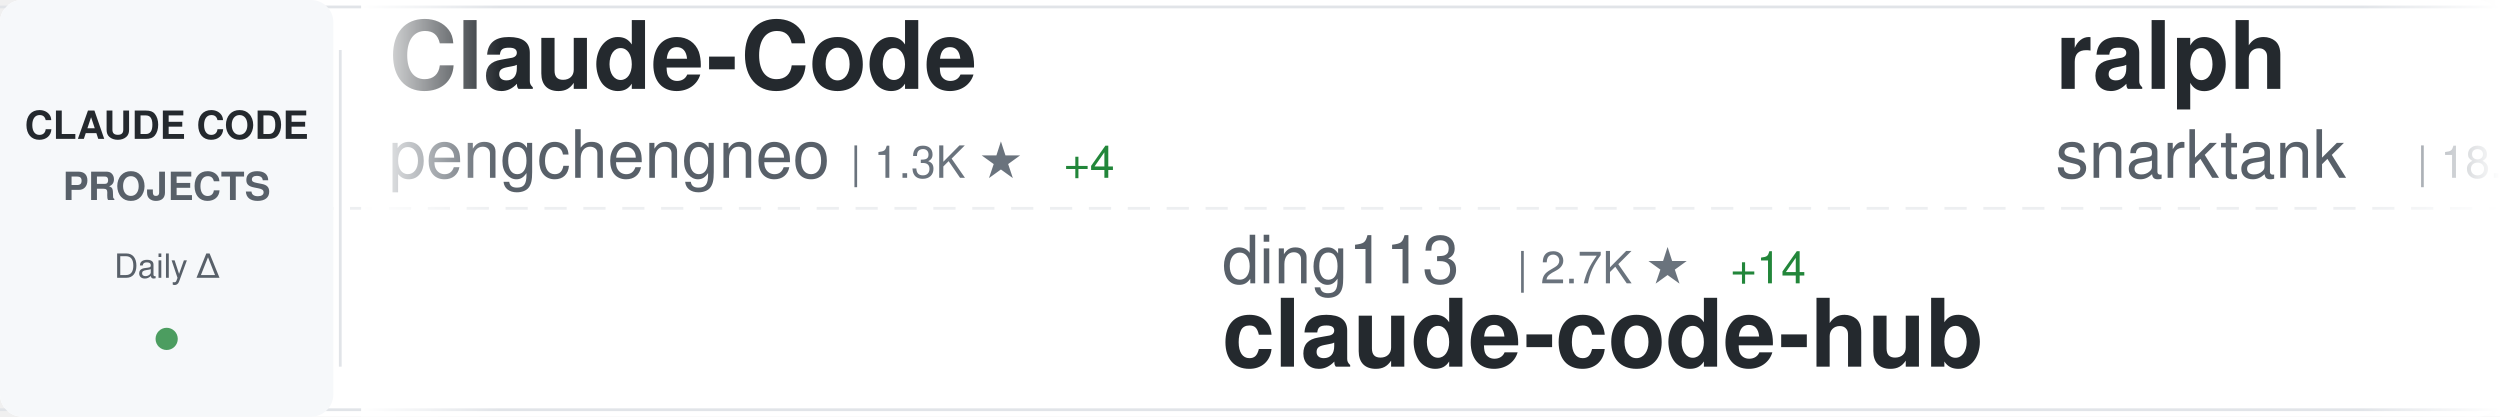
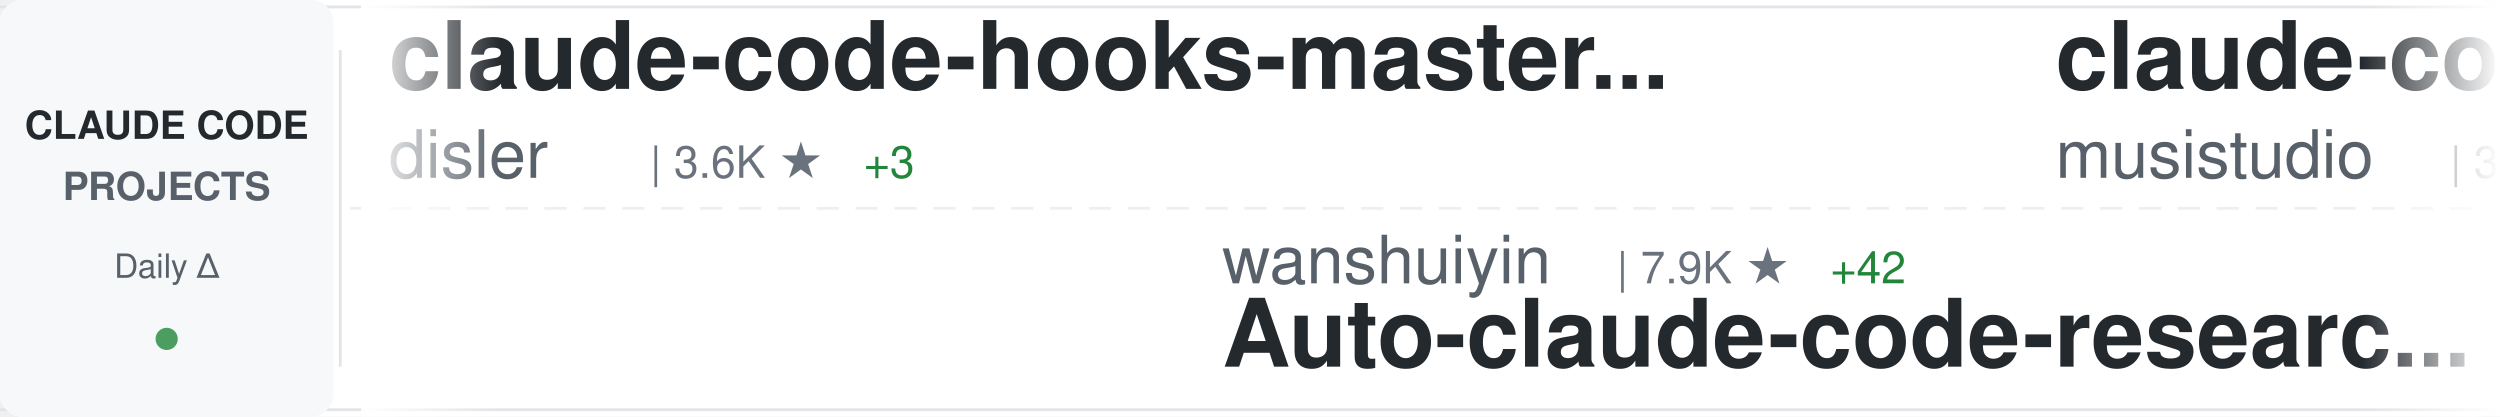
<svg xmlns="http://www.w3.org/2000/svg" width="900" height="150">
  <defs>
    <linearGradient id="awesomeLeftFade" x1="0%" y1="0%" x2="100%" y2="0%">
      <stop offset="0%" style="stop-color:#ffffff;stop-opacity:1" />
      <stop offset="100%" style="stop-color:#ffffff;stop-opacity:0" />
    </linearGradient>
    <linearGradient id="awesomeRightFade" x1="0%" y1="0%" x2="100%" y2="0%">
      <stop offset="0%" style="stop-color:#ffffff;stop-opacity:0" />
      <stop offset="100%" style="stop-color:#ffffff;stop-opacity:1" />
    </linearGradient>
  </defs>
  <rect width="900" height="150" fill="#ffffff" rx="8" />
  <rect x="0" y="2" width="900" height="1" fill="#e1e4e8" />
  <rect x="0" y="147" width="900" height="1" fill="#e1e4e8" />
  <line x1="0" y1="75" x2="900" y2="75" stroke="#e1e4e8" stroke-width="1" stroke-dasharray="8 6" opacity="0.6" />
  <rect x="0" y="0" width="120" height="150" fill="#f6f8fa" rx="8" />
  <text x="60" y="50" font-family="-apple-system, BlinkMacSystemFont, 'Segoe UI', Helvetica, Arial, sans-serif" font-size="14" font-weight="600" fill="#24292e" text-anchor="middle">CLAUDE CODE</text>
  <text x="60" y="72" font-family="-apple-system, BlinkMacSystemFont, 'Segoe UI', Helvetica, Arial, sans-serif" font-size="14" font-weight="600" fill="#586069" text-anchor="middle">PROJECTS</text>
  <text x="60" y="100" font-family="-apple-system, BlinkMacSystemFont, 'Segoe UI', Helvetica, Arial, sans-serif" font-size="12" font-weight="500" fill="#586069" text-anchor="middle">Daily Δ</text>
  <circle cx="60" cy="122" r="4" fill="#22863a" opacity="0.8" />
  <rect x="122" y="18" width="1" height="114" fill="#e1e4e8" />
  <clipPath id="awesomeTickerClip">
    <rect x="130" y="0" width="770" height="150" />
  </clipPath>
  <g clip-path="url(#awesomeTickerClip)">
    <g id="awesomeTickerItems">
      <animateTransform attributeName="transform" attributeType="XML" type="translate" from="0 0" to="-3000 0" dur="54s" repeatCount="indefinite" />
      <g transform="translate(0, 0)">
-         <text x="140" y="32" font-family="-apple-system, BlinkMacSystemFont, 'Segoe UI', Helvetica, Arial, sans-serif" font-size="34" font-weight="600" fill="#24292e">Claude-Code</text>
-         <text x="140" y="64" font-family="-apple-system, BlinkMacSystemFont, 'Segoe UI', Helvetica, Arial, sans-serif" font-size="24" font-weight="400" fill="#586069">pengchengneo</text>
-         <text x="306" y="64" font-family="-apple-system, BlinkMacSystemFont, 'Segoe UI', Helvetica, Arial, sans-serif" font-size="16" font-weight="500" fill="#6a737d">| 1.3K ★</text>
-         <text x="383" y="64" font-family="-apple-system, BlinkMacSystemFont, 'Segoe UI', Helvetica, Arial, sans-serif" font-size="16" font-weight="500" fill="#22863a"> +4</text>
+         <text x="140" y="32" font-family="-apple-system, BlinkMacSystemFont, 'Segoe UI', Helvetica, Arial, sans-serif" font-size="34" font-weight="600" fill="#24292e">claude-code-hooks-master...</text>
+         <text x="140" y="64" font-family="-apple-system, BlinkMacSystemFont, 'Segoe UI', Helvetica, Arial, sans-serif" font-size="24" font-weight="400" fill="#586069">disler</text>
+         <text x="234" y="64" font-family="-apple-system, BlinkMacSystemFont, 'Segoe UI', Helvetica, Arial, sans-serif" font-size="16" font-weight="500" fill="#6a737d">| 3.6K ★</text>
+         <text x="311" y="64" font-family="-apple-system, BlinkMacSystemFont, 'Segoe UI', Helvetica, Arial, sans-serif" font-size="16" font-weight="500" fill="#22863a"> +3</text>
      </g>
      <g transform="translate(300, 0)">
-         <text x="140" y="102" font-family="-apple-system, BlinkMacSystemFont, 'Segoe UI', Helvetica, Arial, sans-serif" font-size="24" font-weight="400" fill="#586069">ding113</text>
-         <text x="246" y="102" font-family="-apple-system, BlinkMacSystemFont, 'Segoe UI', Helvetica, Arial, sans-serif" font-size="16" font-weight="500" fill="#6a737d">| 2.7K ★</text>
-         <text x="323" y="102" font-family="-apple-system, BlinkMacSystemFont, 'Segoe UI', Helvetica, Arial, sans-serif" font-size="16" font-weight="500" fill="#22863a"> +14</text>
-         <text x="140" y="132" font-family="-apple-system, BlinkMacSystemFont, 'Segoe UI', Helvetica, Arial, sans-serif" font-size="34" font-weight="600" fill="#24292e">claude-code-hub</text>
+         <text x="140" y="102" font-family="-apple-system, BlinkMacSystemFont, 'Segoe UI', Helvetica, Arial, sans-serif" font-size="24" font-weight="400" fill="#586069">wanshuiyin</text>
+         <text x="282" y="102" font-family="-apple-system, BlinkMacSystemFont, 'Segoe UI', Helvetica, Arial, sans-serif" font-size="16" font-weight="500" fill="#6a737d">| 7.9K ★</text>
+         <text x="359" y="102" font-family="-apple-system, BlinkMacSystemFont, 'Segoe UI', Helvetica, Arial, sans-serif" font-size="16" font-weight="500" fill="#22863a"> +42</text>
+         <text x="140" y="132" font-family="-apple-system, BlinkMacSystemFont, 'Segoe UI', Helvetica, Arial, sans-serif" font-size="34" font-weight="600" fill="#24292e">Auto-claude-code-researc...</text>
      </g>
      <g transform="translate(600, 0)">
-         <text x="140" y="32" font-family="-apple-system, BlinkMacSystemFont, 'Segoe UI', Helvetica, Arial, sans-serif" font-size="34" font-weight="600" fill="#24292e">ralph</text>
-         <text x="140" y="64" font-family="-apple-system, BlinkMacSystemFont, 'Segoe UI', Helvetica, Arial, sans-serif" font-size="24" font-weight="400" fill="#586069">snarktank</text>
-         <text x="270" y="64" font-family="-apple-system, BlinkMacSystemFont, 'Segoe UI', Helvetica, Arial, sans-serif" font-size="16" font-weight="500" fill="#6a737d">| 18.2K ★</text>
-         <text x="356" y="64" font-family="-apple-system, BlinkMacSystemFont, 'Segoe UI', Helvetica, Arial, sans-serif" font-size="16" font-weight="500" fill="#22863a"> +65</text>
+         <text x="140" y="32" font-family="-apple-system, BlinkMacSystemFont, 'Segoe UI', Helvetica, Arial, sans-serif" font-size="34" font-weight="600" fill="#24292e">claude-code-router</text>
+         <text x="140" y="64" font-family="-apple-system, BlinkMacSystemFont, 'Segoe UI', Helvetica, Arial, sans-serif" font-size="24" font-weight="400" fill="#586069">musistudio</text>
+         <text x="282" y="64" font-family="-apple-system, BlinkMacSystemFont, 'Segoe UI', Helvetica, Arial, sans-serif" font-size="16" font-weight="500" fill="#6a737d">| 33.3K ★</text>
+         <text x="368" y="64" font-family="-apple-system, BlinkMacSystemFont, 'Segoe UI', Helvetica, Arial, sans-serif" font-size="16" font-weight="500" fill="#22863a"> +55</text>
      </g>
      <g transform="translate(900, 0)">
-         <text x="140" y="102" font-family="-apple-system, BlinkMacSystemFont, 'Segoe UI', Helvetica, Arial, sans-serif" font-size="24" font-weight="400" fill="#586069">ruvnet</text>
-         <text x="234" y="102" font-family="-apple-system, BlinkMacSystemFont, 'Segoe UI', Helvetica, Arial, sans-serif" font-size="16" font-weight="500" fill="#6a737d">| 34.3K ★</text>
-         <text x="320" y="102" font-family="-apple-system, BlinkMacSystemFont, 'Segoe UI', Helvetica, Arial, sans-serif" font-size="16" font-weight="500" fill="#22863a"> +201</text>
-         <text x="140" y="132" font-family="-apple-system, BlinkMacSystemFont, 'Segoe UI', Helvetica, Arial, sans-serif" font-size="34" font-weight="600" fill="#24292e">ruflo</text>
+         <text x="140" y="102" font-family="-apple-system, BlinkMacSystemFont, 'Segoe UI', Helvetica, Arial, sans-serif" font-size="24" font-weight="400" fill="#586069">VoltAgent</text>
+         <text x="270" y="102" font-family="-apple-system, BlinkMacSystemFont, 'Segoe UI', Helvetica, Arial, sans-serif" font-size="16" font-weight="500" fill="#6a737d">| 18.9K ★</text>
+         <text x="356" y="102" font-family="-apple-system, BlinkMacSystemFont, 'Segoe UI', Helvetica, Arial, sans-serif" font-size="16" font-weight="500" fill="#22863a"> +77</text>
+         <text x="140" y="132" font-family="-apple-system, BlinkMacSystemFont, 'Segoe UI', Helvetica, Arial, sans-serif" font-size="34" font-weight="600" fill="#24292e">awesome-claude-code-suba...</text>
      </g>
      <g transform="translate(1200, 0)">
-         <text x="140" y="32" font-family="-apple-system, BlinkMacSystemFont, 'Segoe UI', Helvetica, Arial, sans-serif" font-size="34" font-weight="600" fill="#24292e">claude-code-action</text>
-         <text x="140" y="64" font-family="-apple-system, BlinkMacSystemFont, 'Segoe UI', Helvetica, Arial, sans-serif" font-size="24" font-weight="400" fill="#586069">anthropics</text>
-         <text x="282" y="64" font-family="-apple-system, BlinkMacSystemFont, 'Segoe UI', Helvetica, Arial, sans-serif" font-size="16" font-weight="500" fill="#6a737d">| 7.4K ★</text>
-         <text x="359" y="64" font-family="-apple-system, BlinkMacSystemFont, 'Segoe UI', Helvetica, Arial, sans-serif" font-size="16" font-weight="500" fill="#22863a"> +13</text>
+         <text x="140" y="32" font-family="-apple-system, BlinkMacSystemFont, 'Segoe UI', Helvetica, Arial, sans-serif" font-size="34" font-weight="600" fill="#24292e">claude_codex_bridge</text>
+         <text x="140" y="64" font-family="-apple-system, BlinkMacSystemFont, 'Segoe UI', Helvetica, Arial, sans-serif" font-size="24" font-weight="400" fill="#586069">bfly123</text>
+         <text x="246" y="64" font-family="-apple-system, BlinkMacSystemFont, 'Segoe UI', Helvetica, Arial, sans-serif" font-size="16" font-weight="500" fill="#6a737d">| 2.4K ★</text>
+         <text x="323" y="64" font-family="-apple-system, BlinkMacSystemFont, 'Segoe UI', Helvetica, Arial, sans-serif" font-size="16" font-weight="500" fill="#22863a"> +17</text>
      </g>
      <g transform="translate(1500, 0)">
-         <text x="140" y="102" font-family="-apple-system, BlinkMacSystemFont, 'Segoe UI', Helvetica, Arial, sans-serif" font-size="24" font-weight="400" fill="#586069">wanshuiyin</text>
-         <text x="282" y="102" font-family="-apple-system, BlinkMacSystemFont, 'Segoe UI', Helvetica, Arial, sans-serif" font-size="16" font-weight="500" fill="#6a737d">| 7.8K ★</text>
-         <text x="359" y="102" font-family="-apple-system, BlinkMacSystemFont, 'Segoe UI', Helvetica, Arial, sans-serif" font-size="16" font-weight="500" fill="#22863a"> +46</text>
-         <text x="140" y="132" font-family="-apple-system, BlinkMacSystemFont, 'Segoe UI', Helvetica, Arial, sans-serif" font-size="34" font-weight="600" fill="#24292e">Auto-claude-code-researc...</text>
+         <text x="140" y="102" font-family="-apple-system, BlinkMacSystemFont, 'Segoe UI', Helvetica, Arial, sans-serif" font-size="24" font-weight="400" fill="#586069">snarktank</text>
+         <text x="270" y="102" font-family="-apple-system, BlinkMacSystemFont, 'Segoe UI', Helvetica, Arial, sans-serif" font-size="16" font-weight="500" fill="#6a737d">| 18.3K ★</text>
+         <text x="356" y="102" font-family="-apple-system, BlinkMacSystemFont, 'Segoe UI', Helvetica, Arial, sans-serif" font-size="16" font-weight="500" fill="#22863a"> +64</text>
+         <text x="140" y="132" font-family="-apple-system, BlinkMacSystemFont, 'Segoe UI', Helvetica, Arial, sans-serif" font-size="34" font-weight="600" fill="#24292e">ralph</text>
      </g>
      <g transform="translate(1800, 0)">
-         <text x="140" y="32" font-family="-apple-system, BlinkMacSystemFont, 'Segoe UI', Helvetica, Arial, sans-serif" font-size="34" font-weight="600" fill="#24292e">claude_code_src</text>
-         <text x="140" y="64" font-family="-apple-system, BlinkMacSystemFont, 'Segoe UI', Helvetica, Arial, sans-serif" font-size="24" font-weight="400" fill="#586069">ponponon</text>
-         <text x="258" y="64" font-family="-apple-system, BlinkMacSystemFont, 'Segoe UI', Helvetica, Arial, sans-serif" font-size="16" font-weight="500" fill="#6a737d">| 2.2K ★</text>
-         <text x="335" y="64" font-family="-apple-system, BlinkMacSystemFont, 'Segoe UI', Helvetica, Arial, sans-serif" font-size="16" font-weight="500" fill="#22863a"> +3</text>
+         <text x="140" y="32" font-family="-apple-system, BlinkMacSystemFont, 'Segoe UI', Helvetica, Arial, sans-serif" font-size="34" font-weight="600" fill="#24292e">everything-claude-code</text>
+         <text x="140" y="64" font-family="-apple-system, BlinkMacSystemFont, 'Segoe UI', Helvetica, Arial, sans-serif" font-size="24" font-weight="400" fill="#586069">affaan-m</text>
+         <text x="258" y="64" font-family="-apple-system, BlinkMacSystemFont, 'Segoe UI', Helvetica, Arial, sans-serif" font-size="16" font-weight="500" fill="#6a737d">| 171.2K ★</text>
+         <text x="353" y="64" font-family="-apple-system, BlinkMacSystemFont, 'Segoe UI', Helvetica, Arial, sans-serif" font-size="16" font-weight="500" fill="#22863a"> +664</text>
      </g>
      <g transform="translate(2100, 0)">
-         <text x="140" y="102" font-family="-apple-system, BlinkMacSystemFont, 'Segoe UI', Helvetica, Arial, sans-serif" font-size="24" font-weight="400" fill="#586069">disler</text>
-         <text x="234" y="102" font-family="-apple-system, BlinkMacSystemFont, 'Segoe UI', Helvetica, Arial, sans-serif" font-size="16" font-weight="500" fill="#6a737d">| 3.6K ★</text>
-         <text x="311" y="102" font-family="-apple-system, BlinkMacSystemFont, 'Segoe UI', Helvetica, Arial, sans-serif" font-size="16" font-weight="500" fill="#22863a"> +6</text>
-         <text x="140" y="132" font-family="-apple-system, BlinkMacSystemFont, 'Segoe UI', Helvetica, Arial, sans-serif" font-size="34" font-weight="600" fill="#24292e">claude-code-hooks-master...</text>
+         <text x="140" y="102" font-family="-apple-system, BlinkMacSystemFont, 'Segoe UI', Helvetica, Arial, sans-serif" font-size="24" font-weight="400" fill="#586069">frankbria</text>
+         <text x="270" y="102" font-family="-apple-system, BlinkMacSystemFont, 'Segoe UI', Helvetica, Arial, sans-serif" font-size="16" font-weight="500" fill="#6a737d">| 9.0K ★</text>
+         <text x="347" y="102" font-family="-apple-system, BlinkMacSystemFont, 'Segoe UI', Helvetica, Arial, sans-serif" font-size="16" font-weight="500" fill="#22863a"> +21</text>
+         <text x="140" y="132" font-family="-apple-system, BlinkMacSystemFont, 'Segoe UI', Helvetica, Arial, sans-serif" font-size="34" font-weight="600" fill="#24292e">ralph-claude-code</text>
      </g>
      <g transform="translate(2400, 0)">
        <text x="140" y="32" font-family="-apple-system, BlinkMacSystemFont, 'Segoe UI', Helvetica, Arial, sans-serif" font-size="34" font-weight="600" fill="#24292e">claude-code-my-workflow</text>
        <text x="140" y="64" font-family="-apple-system, BlinkMacSystemFont, 'Segoe UI', Helvetica, Arial, sans-serif" font-size="24" font-weight="400" fill="#586069">pedrohcgs</text>
        <text x="270" y="64" font-family="-apple-system, BlinkMacSystemFont, 'Segoe UI', Helvetica, Arial, sans-serif" font-size="16" font-weight="500" fill="#6a737d">| 1.0K ★</text>
-         <text x="347" y="64" font-family="-apple-system, BlinkMacSystemFont, 'Segoe UI', Helvetica, Arial, sans-serif" font-size="16" font-weight="500" fill="#22863a"> +6</text>
+         <text x="347" y="64" font-family="-apple-system, BlinkMacSystemFont, 'Segoe UI', Helvetica, Arial, sans-serif" font-size="16" font-weight="500" fill="#22863a"> +5</text>
      </g>
      <g transform="translate(2700, 0)">
-         <text x="140" y="102" font-family="-apple-system, BlinkMacSystemFont, 'Segoe UI', Helvetica, Arial, sans-serif" font-size="24" font-weight="400" fill="#586069">edmund-io</text>
-         <text x="270" y="102" font-family="-apple-system, BlinkMacSystemFont, 'Segoe UI', Helvetica, Arial, sans-serif" font-size="16" font-weight="500" fill="#6a737d">| 1.4K ★</text>
-         <text x="347" y="102" font-family="-apple-system, BlinkMacSystemFont, 'Segoe UI', Helvetica, Arial, sans-serif" font-size="16" font-weight="500" fill="#22863a"> +1</text>
-         <text x="140" y="132" font-family="-apple-system, BlinkMacSystemFont, 'Segoe UI', Helvetica, Arial, sans-serif" font-size="34" font-weight="600" fill="#24292e">edmunds-claude-code</text>
+         <text x="140" y="102" font-family="-apple-system, BlinkMacSystemFont, 'Segoe UI', Helvetica, Arial, sans-serif" font-size="24" font-weight="400" fill="#586069">oboard</text>
+         <text x="234" y="102" font-family="-apple-system, BlinkMacSystemFont, 'Segoe UI', Helvetica, Arial, sans-serif" font-size="16" font-weight="500" fill="#6a737d">| 3.1K ★</text>
+         <text x="311" y="102" font-family="-apple-system, BlinkMacSystemFont, 'Segoe UI', Helvetica, Arial, sans-serif" font-size="16" font-weight="500" fill="#22863a"> +2</text>
+         <text x="140" y="132" font-family="-apple-system, BlinkMacSystemFont, 'Segoe UI', Helvetica, Arial, sans-serif" font-size="34" font-weight="600" fill="#24292e">claude-code-rev</text>
      </g>
      <g transform="translate(3000, 0)">
-         <text x="140" y="32" font-family="-apple-system, BlinkMacSystemFont, 'Segoe UI', Helvetica, Arial, sans-serif" font-size="34" font-weight="600" fill="#24292e">Claude-Code</text>
-         <text x="140" y="64" font-family="-apple-system, BlinkMacSystemFont, 'Segoe UI', Helvetica, Arial, sans-serif" font-size="24" font-weight="400" fill="#586069">pengchengneo</text>
-         <text x="306" y="64" font-family="-apple-system, BlinkMacSystemFont, 'Segoe UI', Helvetica, Arial, sans-serif" font-size="16" font-weight="500" fill="#6a737d">| 1.3K ★</text>
-         <text x="383" y="64" font-family="-apple-system, BlinkMacSystemFont, 'Segoe UI', Helvetica, Arial, sans-serif" font-size="16" font-weight="500" fill="#22863a"> +4</text>
+         <text x="140" y="32" font-family="-apple-system, BlinkMacSystemFont, 'Segoe UI', Helvetica, Arial, sans-serif" font-size="34" font-weight="600" fill="#24292e">claude-code-hooks-master...</text>
+         <text x="140" y="64" font-family="-apple-system, BlinkMacSystemFont, 'Segoe UI', Helvetica, Arial, sans-serif" font-size="24" font-weight="400" fill="#586069">disler</text>
+         <text x="234" y="64" font-family="-apple-system, BlinkMacSystemFont, 'Segoe UI', Helvetica, Arial, sans-serif" font-size="16" font-weight="500" fill="#6a737d">| 3.6K ★</text>
+         <text x="311" y="64" font-family="-apple-system, BlinkMacSystemFont, 'Segoe UI', Helvetica, Arial, sans-serif" font-size="16" font-weight="500" fill="#22863a"> +3</text>
      </g>
      <g transform="translate(3300, 0)">
-         <text x="140" y="102" font-family="-apple-system, BlinkMacSystemFont, 'Segoe UI', Helvetica, Arial, sans-serif" font-size="24" font-weight="400" fill="#586069">ding113</text>
-         <text x="246" y="102" font-family="-apple-system, BlinkMacSystemFont, 'Segoe UI', Helvetica, Arial, sans-serif" font-size="16" font-weight="500" fill="#6a737d">| 2.7K ★</text>
-         <text x="323" y="102" font-family="-apple-system, BlinkMacSystemFont, 'Segoe UI', Helvetica, Arial, sans-serif" font-size="16" font-weight="500" fill="#22863a"> +14</text>
-         <text x="140" y="132" font-family="-apple-system, BlinkMacSystemFont, 'Segoe UI', Helvetica, Arial, sans-serif" font-size="34" font-weight="600" fill="#24292e">claude-code-hub</text>
+         <text x="140" y="102" font-family="-apple-system, BlinkMacSystemFont, 'Segoe UI', Helvetica, Arial, sans-serif" font-size="24" font-weight="400" fill="#586069">wanshuiyin</text>
+         <text x="282" y="102" font-family="-apple-system, BlinkMacSystemFont, 'Segoe UI', Helvetica, Arial, sans-serif" font-size="16" font-weight="500" fill="#6a737d">| 7.9K ★</text>
+         <text x="359" y="102" font-family="-apple-system, BlinkMacSystemFont, 'Segoe UI', Helvetica, Arial, sans-serif" font-size="16" font-weight="500" fill="#22863a"> +42</text>
+         <text x="140" y="132" font-family="-apple-system, BlinkMacSystemFont, 'Segoe UI', Helvetica, Arial, sans-serif" font-size="34" font-weight="600" fill="#24292e">Auto-claude-code-researc...</text>
      </g>
      <g transform="translate(3600, 0)">
-         <text x="140" y="32" font-family="-apple-system, BlinkMacSystemFont, 'Segoe UI', Helvetica, Arial, sans-serif" font-size="34" font-weight="600" fill="#24292e">ralph</text>
-         <text x="140" y="64" font-family="-apple-system, BlinkMacSystemFont, 'Segoe UI', Helvetica, Arial, sans-serif" font-size="24" font-weight="400" fill="#586069">snarktank</text>
-         <text x="270" y="64" font-family="-apple-system, BlinkMacSystemFont, 'Segoe UI', Helvetica, Arial, sans-serif" font-size="16" font-weight="500" fill="#6a737d">| 18.2K ★</text>
-         <text x="356" y="64" font-family="-apple-system, BlinkMacSystemFont, 'Segoe UI', Helvetica, Arial, sans-serif" font-size="16" font-weight="500" fill="#22863a"> +65</text>
+         <text x="140" y="32" font-family="-apple-system, BlinkMacSystemFont, 'Segoe UI', Helvetica, Arial, sans-serif" font-size="34" font-weight="600" fill="#24292e">claude-code-router</text>
+         <text x="140" y="64" font-family="-apple-system, BlinkMacSystemFont, 'Segoe UI', Helvetica, Arial, sans-serif" font-size="24" font-weight="400" fill="#586069">musistudio</text>
+         <text x="282" y="64" font-family="-apple-system, BlinkMacSystemFont, 'Segoe UI', Helvetica, Arial, sans-serif" font-size="16" font-weight="500" fill="#6a737d">| 33.3K ★</text>
+         <text x="368" y="64" font-family="-apple-system, BlinkMacSystemFont, 'Segoe UI', Helvetica, Arial, sans-serif" font-size="16" font-weight="500" fill="#22863a"> +55</text>
      </g>
      <g transform="translate(3900, 0)">
-         <text x="140" y="102" font-family="-apple-system, BlinkMacSystemFont, 'Segoe UI', Helvetica, Arial, sans-serif" font-size="24" font-weight="400" fill="#586069">ruvnet</text>
-         <text x="234" y="102" font-family="-apple-system, BlinkMacSystemFont, 'Segoe UI', Helvetica, Arial, sans-serif" font-size="16" font-weight="500" fill="#6a737d">| 34.3K ★</text>
-         <text x="320" y="102" font-family="-apple-system, BlinkMacSystemFont, 'Segoe UI', Helvetica, Arial, sans-serif" font-size="16" font-weight="500" fill="#22863a"> +201</text>
-         <text x="140" y="132" font-family="-apple-system, BlinkMacSystemFont, 'Segoe UI', Helvetica, Arial, sans-serif" font-size="34" font-weight="600" fill="#24292e">ruflo</text>
+         <text x="140" y="102" font-family="-apple-system, BlinkMacSystemFont, 'Segoe UI', Helvetica, Arial, sans-serif" font-size="24" font-weight="400" fill="#586069">VoltAgent</text>
+         <text x="270" y="102" font-family="-apple-system, BlinkMacSystemFont, 'Segoe UI', Helvetica, Arial, sans-serif" font-size="16" font-weight="500" fill="#6a737d">| 18.9K ★</text>
+         <text x="356" y="102" font-family="-apple-system, BlinkMacSystemFont, 'Segoe UI', Helvetica, Arial, sans-serif" font-size="16" font-weight="500" fill="#22863a"> +77</text>
+         <text x="140" y="132" font-family="-apple-system, BlinkMacSystemFont, 'Segoe UI', Helvetica, Arial, sans-serif" font-size="34" font-weight="600" fill="#24292e">awesome-claude-code-suba...</text>
      </g>
    </g>
  </g>
  <rect x="130" y="0" width="50" height="150" fill="url(#awesomeLeftFade)" />
  <rect x="850" y="0" width="50" height="150" fill="url(#awesomeRightFade)" />
</svg>
